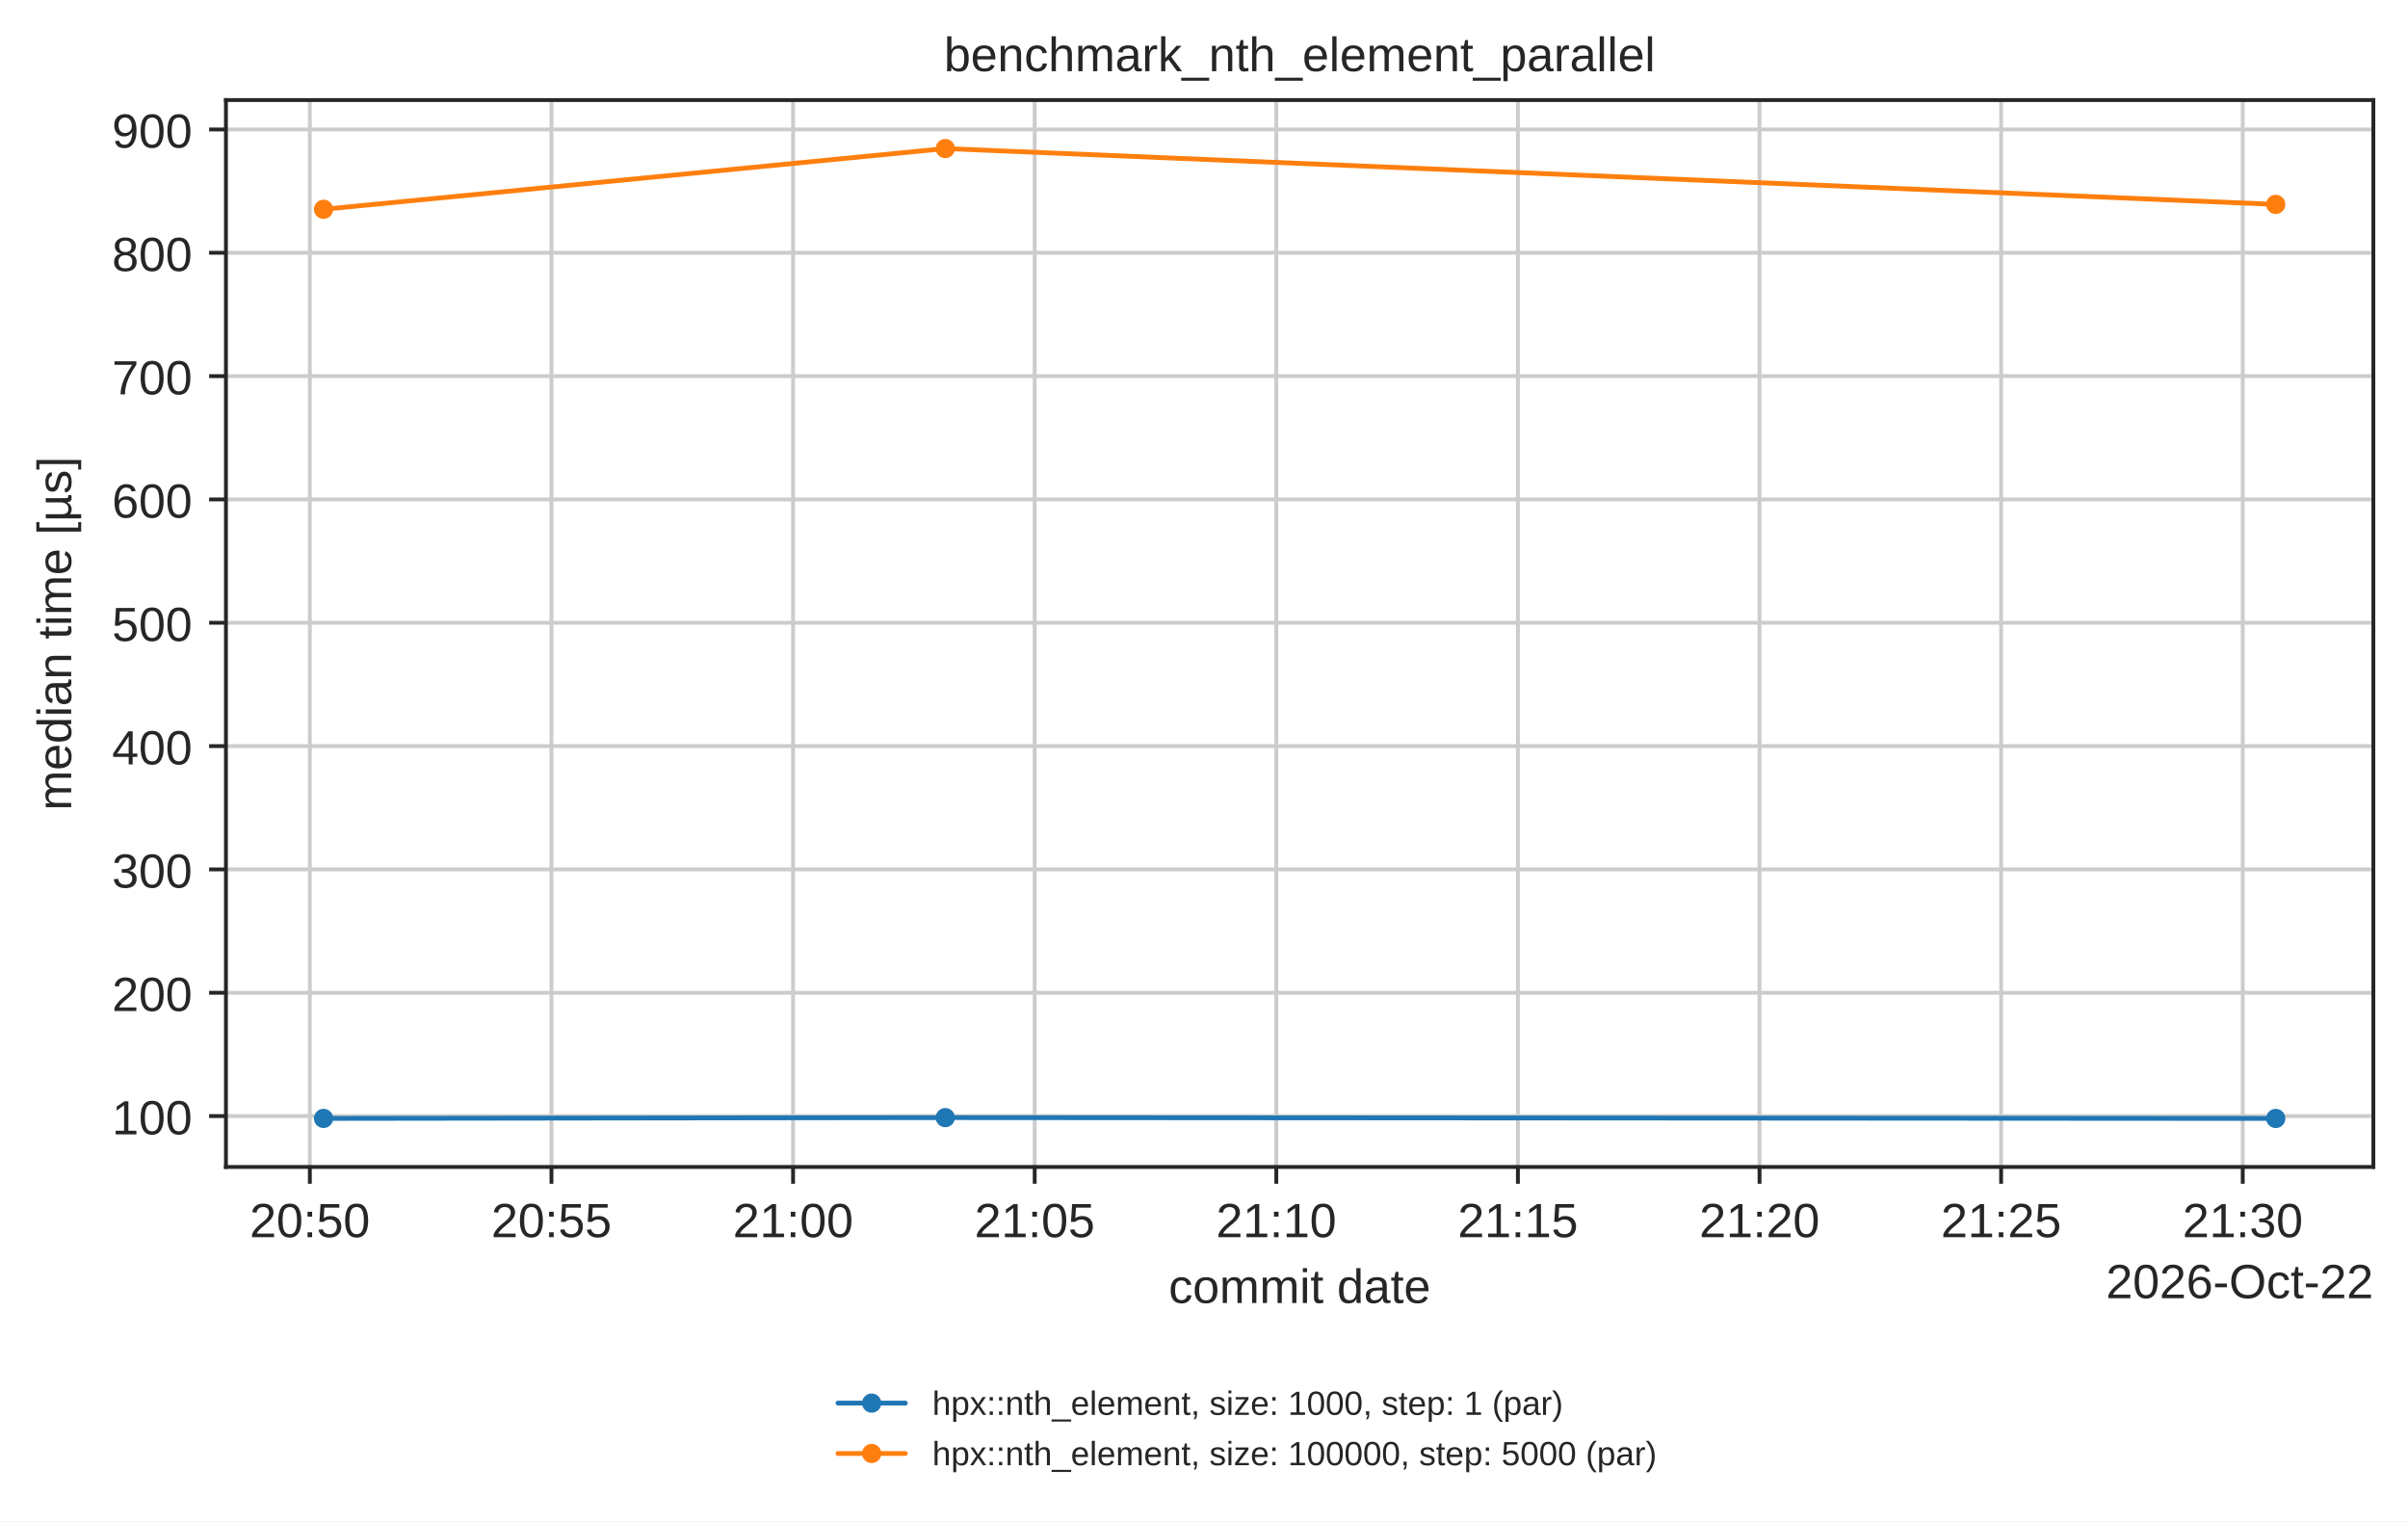
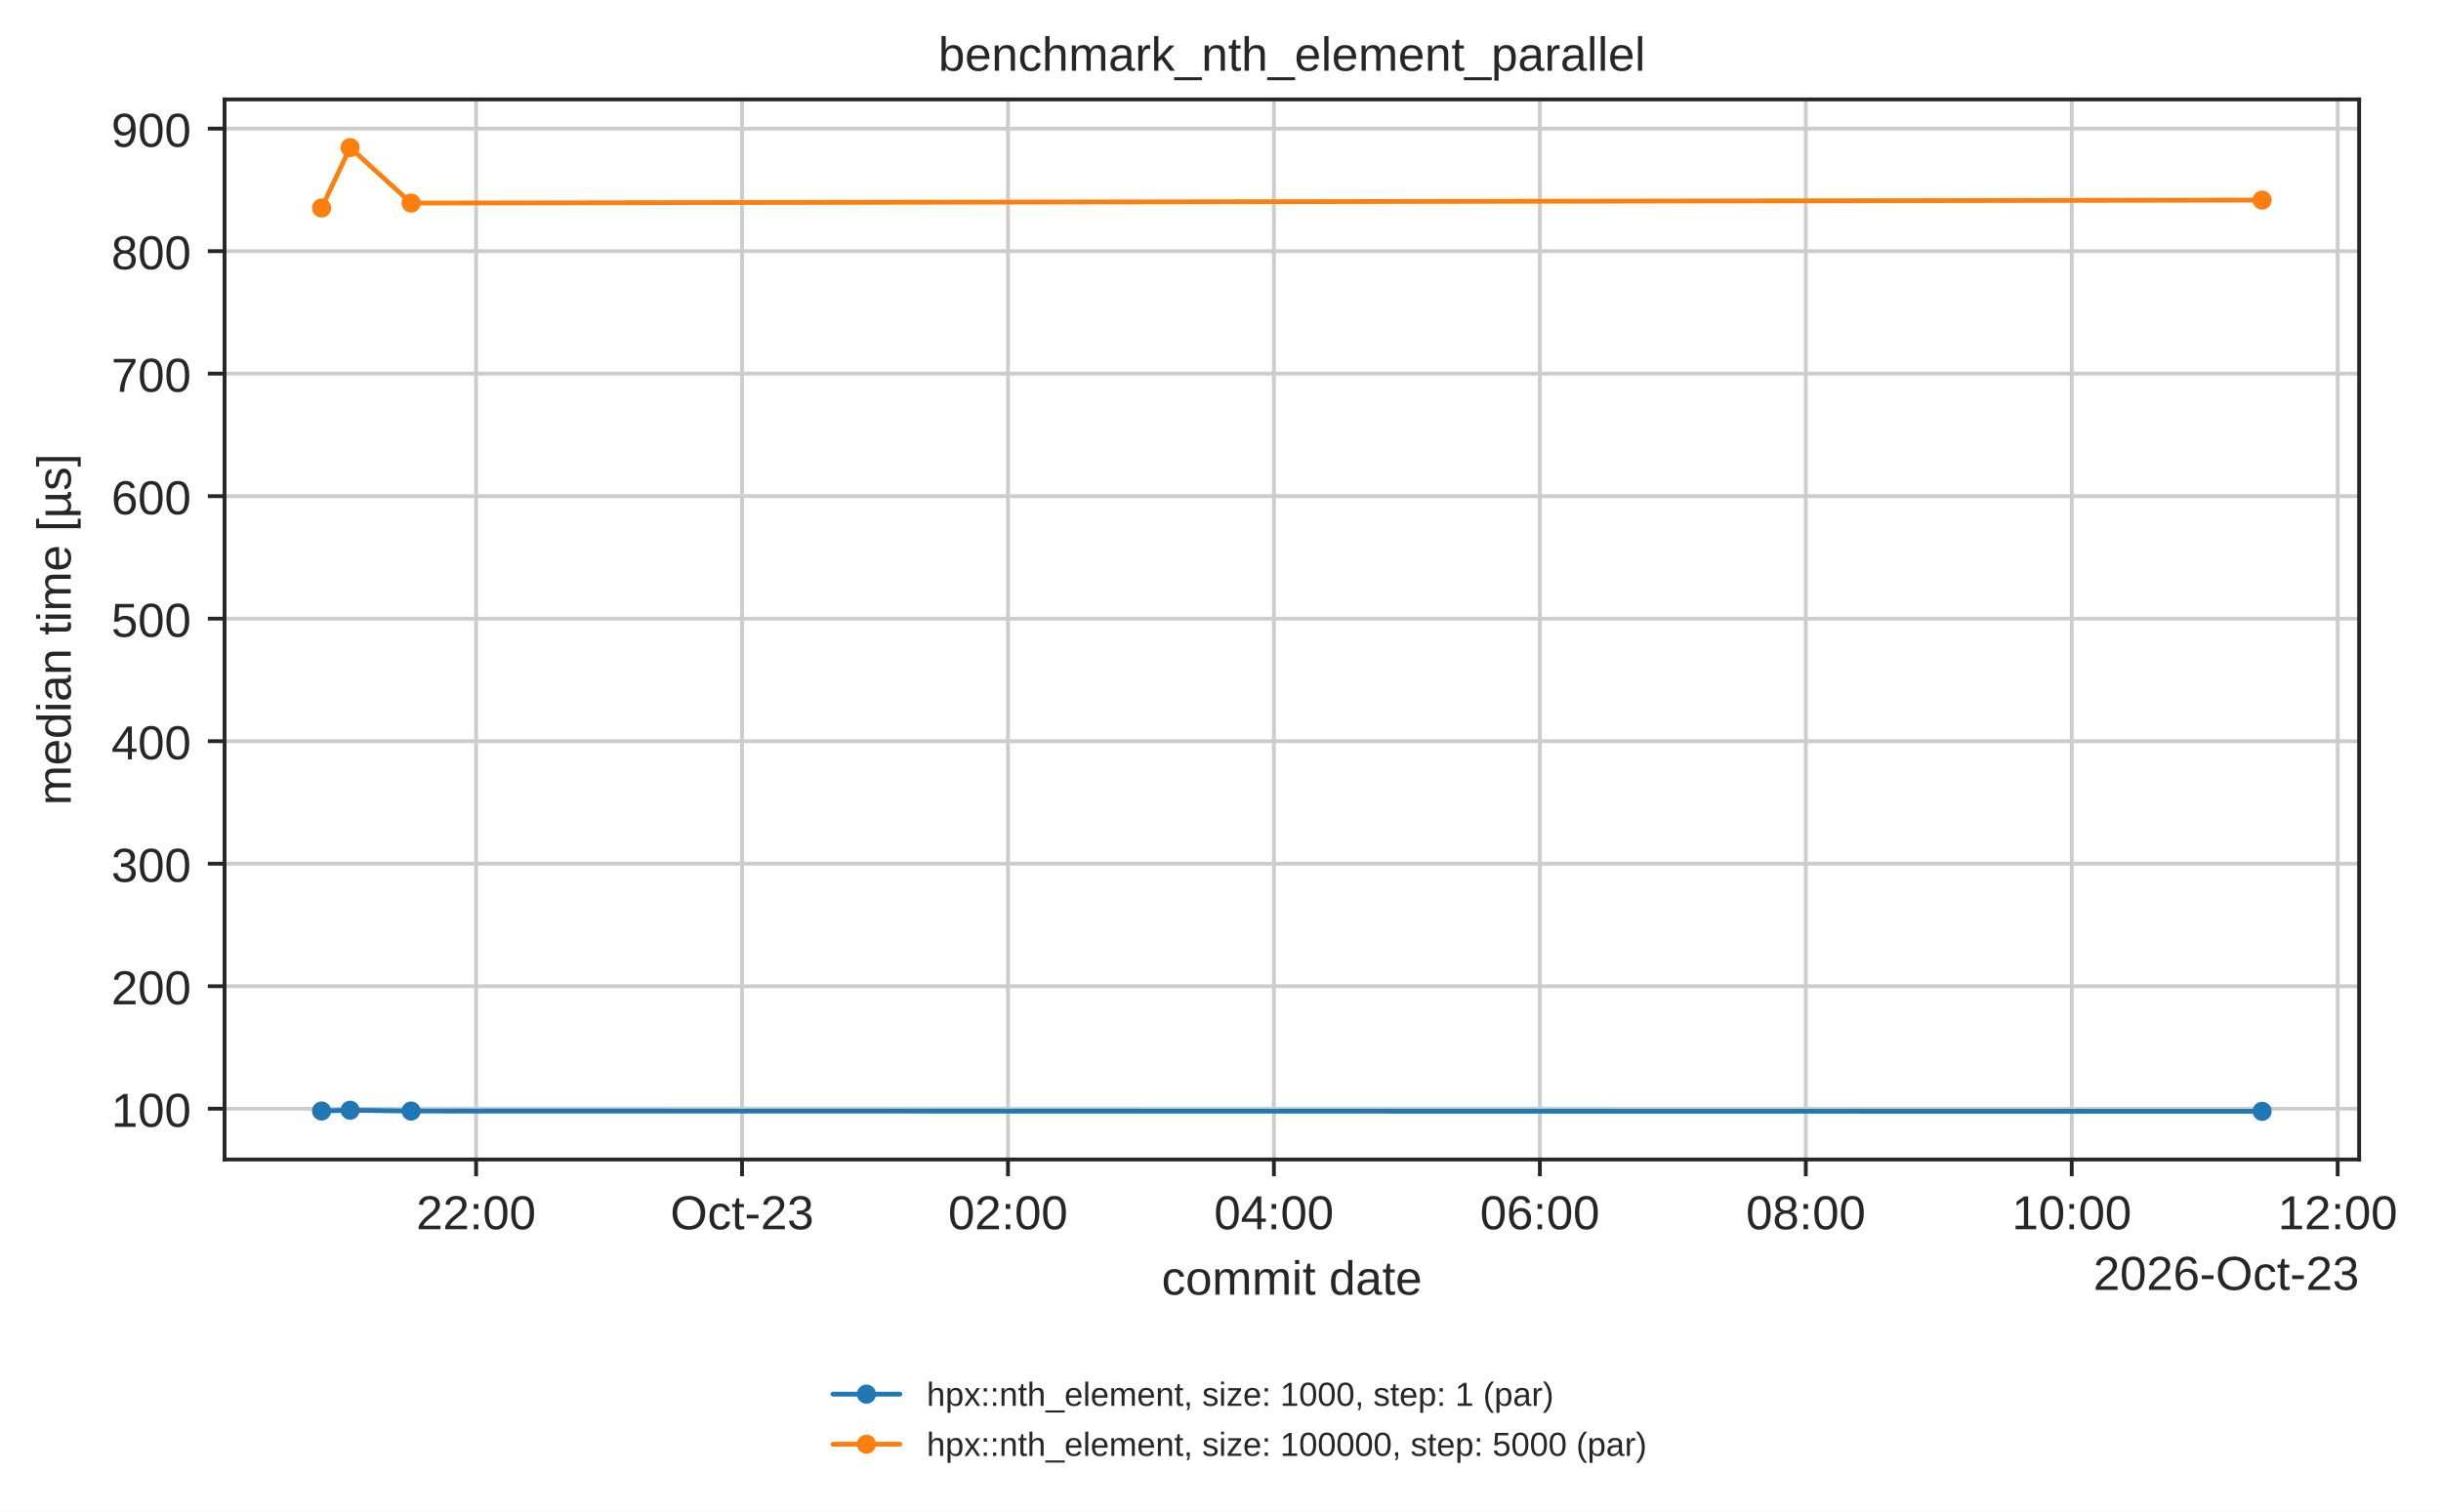
- <svg xmlns="http://www.w3.org/2000/svg" xmlns:xlink="http://www.w3.org/1999/xlink" width="500.566pt" height="316.214pt" viewBox="0 0 500.566 316.214" version="1.1">
+ <svg xmlns="http://www.w3.org/2000/svg" xmlns:xlink="http://www.w3.org/1999/xlink" width="510.488pt" height="316.214pt" viewBox="0 0 510.488 316.214" version="1.1">
  <defs>
    <style type="text/css">*{stroke-linejoin: round; stroke-linecap: butt}</style>
  </defs>
  <g id="figure_1">
    <g id="patch_1">
-       <path d="M 0 316.214  L 500.566 316.214  L 500.566 0  L 0 0  z " style="fill: #ffffff" />
+       <path d="M 0 316.214  L 510.488 316.214  L 510.488 0  L 0 0  z " style="fill: #ffffff" />
    </g>
    <g id="axes_1">
      <g id="patch_2">
        <path d="M 46.966 242.558  L 493.366 242.558  L 493.366 20.798  L 46.966 20.798  z " style="fill: #ffffff" />
      </g>
      <g id="matplotlib.axis_1">
        <g id="xtick_1">
          <g id="line2d_1">
-             <path d="M 64.41 242.558  L 64.41 20.798  " clip-path="url(#p1e80462151)" style="fill: none; stroke: #cccccc; stroke-width: 0.8; stroke-linecap: round" />
+             <path d="M 99.568 242.558  L 99.568 20.798  " clip-path="url(#p1e80462151)" style="fill: none; stroke: #cccccc; stroke-width: 0.8; stroke-linecap: round" />
          </g>
          <g id="line2d_2">
            <defs>
              <path id="mdfc5214045" d="M 0 0  L 0 3.5  " style="stroke: #262626; stroke-width: 0.8" />
            </defs>
            <g>
-               <use xlink:href="#mdfc5214045" x="64.41" y="242.558" style="fill: #262626; stroke: #262626; stroke-width: 0.8" />
+               <use xlink:href="#mdfc5214045" x="99.568" y="242.558" style="fill: #262626; stroke: #262626; stroke-width: 0.8" />
            </g>
          </g>
          <g id="text_1">
-             <text style="fill: #262626; font: 10px 'Arial', 'DejaVu Sans', 'Liberation Sans', 'Bitstream Vera Sans', sans-serif; text-anchor: middle" x="64.41" y="257.157" transform="rotate(-0 64.41045 257.1569)">20:50</text>
+             <text style="fill: #262626; font: 10px 'Arial', 'DejaVu Sans', 'Liberation Sans', 'Bitstream Vera Sans', sans-serif; text-anchor: middle" x="99.568" y="257.157" transform="rotate(-0 99.56781 257.1569)">22:00</text>
          </g>
        </g>
        <g id="xtick_2">
          <g id="line2d_3">
-             <path d="M 114.635 242.558  L 114.635 20.798  " clip-path="url(#p1e80462151)" style="fill: none; stroke: #cccccc; stroke-width: 0.8; stroke-linecap: round" />
+             <path d="M 155.184 242.558  L 155.184 20.798  " clip-path="url(#p1e80462151)" style="fill: none; stroke: #cccccc; stroke-width: 0.8; stroke-linecap: round" />
          </g>
          <g id="line2d_4">
            <g>
-               <use xlink:href="#mdfc5214045" x="114.635" y="242.558" style="fill: #262626; stroke: #262626; stroke-width: 0.8" />
+               <use xlink:href="#mdfc5214045" x="155.184" y="242.558" style="fill: #262626; stroke: #262626; stroke-width: 0.8" />
            </g>
          </g>
          <g id="text_2">
-             <text style="fill: #262626; font: 10px 'Arial', 'DejaVu Sans', 'Liberation Sans', 'Bitstream Vera Sans', sans-serif; text-anchor: middle" x="114.635" y="257.157" transform="rotate(-0 114.6355 257.1569)">20:55</text>
+             <text style="fill: #262626; font: 10px 'Arial', 'DejaVu Sans', 'Liberation Sans', 'Bitstream Vera Sans', sans-serif; text-anchor: middle" x="155.184" y="257.157" transform="rotate(-0 155.1837 257.1569)">Oct-23</text>
          </g>
        </g>
        <g id="xtick_3">
          <g id="line2d_5">
-             <path d="M 164.86 242.558  L 164.86 20.798  " clip-path="url(#p1e80462151)" style="fill: none; stroke: #cccccc; stroke-width: 0.8; stroke-linecap: round" />
+             <path d="M 210.8 242.558  L 210.8 20.798  " clip-path="url(#p1e80462151)" style="fill: none; stroke: #cccccc; stroke-width: 0.8; stroke-linecap: round" />
          </g>
          <g id="line2d_6">
            <g>
-               <use xlink:href="#mdfc5214045" x="164.86" y="242.558" style="fill: #262626; stroke: #262626; stroke-width: 0.8" />
+               <use xlink:href="#mdfc5214045" x="210.8" y="242.558" style="fill: #262626; stroke: #262626; stroke-width: 0.8" />
            </g>
          </g>
          <g id="text_3">
-             <text style="fill: #262626; font: 10px 'Arial', 'DejaVu Sans', 'Liberation Sans', 'Bitstream Vera Sans', sans-serif; text-anchor: middle" x="164.86" y="257.157" transform="rotate(-0 164.8605 257.1569)">21:00</text>
+             <text style="fill: #262626; font: 10px 'Arial', 'DejaVu Sans', 'Liberation Sans', 'Bitstream Vera Sans', sans-serif; text-anchor: middle" x="210.8" y="257.157" transform="rotate(-0 210.7995 257.1569)">02:00</text>
          </g>
        </g>
        <g id="xtick_4">
          <g id="line2d_7">
-             <path d="M 215.086 242.558  L 215.086 20.798  " clip-path="url(#p1e80462151)" style="fill: none; stroke: #cccccc; stroke-width: 0.8; stroke-linecap: round" />
+             <path d="M 266.415 242.558  L 266.415 20.798  " clip-path="url(#p1e80462151)" style="fill: none; stroke: #cccccc; stroke-width: 0.8; stroke-linecap: round" />
          </g>
          <g id="line2d_8">
            <g>
-               <use xlink:href="#mdfc5214045" x="215.086" y="242.558" style="fill: #262626; stroke: #262626; stroke-width: 0.8" />
+               <use xlink:href="#mdfc5214045" x="266.415" y="242.558" style="fill: #262626; stroke: #262626; stroke-width: 0.8" />
            </g>
          </g>
          <g id="text_4">
-             <text style="fill: #262626; font: 10px 'Arial', 'DejaVu Sans', 'Liberation Sans', 'Bitstream Vera Sans', sans-serif; text-anchor: middle" x="215.086" y="257.157" transform="rotate(-0 215.0855 257.1569)">21:05</text>
+             <text style="fill: #262626; font: 10px 'Arial', 'DejaVu Sans', 'Liberation Sans', 'Bitstream Vera Sans', sans-serif; text-anchor: middle" x="266.415" y="257.157" transform="rotate(-0 266.4154 257.1569)">04:00</text>
          </g>
        </g>
        <g id="xtick_5">
          <g id="line2d_9">
-             <path d="M 265.311 242.558  L 265.311 20.798  " clip-path="url(#p1e80462151)" style="fill: none; stroke: #cccccc; stroke-width: 0.8; stroke-linecap: round" />
+             <path d="M 322.031 242.558  L 322.031 20.798  " clip-path="url(#p1e80462151)" style="fill: none; stroke: #cccccc; stroke-width: 0.8; stroke-linecap: round" />
          </g>
          <g id="line2d_10">
            <g>
-               <use xlink:href="#mdfc5214045" x="265.311" y="242.558" style="fill: #262626; stroke: #262626; stroke-width: 0.8" />
+               <use xlink:href="#mdfc5214045" x="322.031" y="242.558" style="fill: #262626; stroke: #262626; stroke-width: 0.8" />
            </g>
          </g>
          <g id="text_5">
-             <text style="fill: #262626; font: 10px 'Arial', 'DejaVu Sans', 'Liberation Sans', 'Bitstream Vera Sans', sans-serif; text-anchor: middle" x="265.311" y="257.157" transform="rotate(-0 265.3105 257.1569)">21:10</text>
+             <text style="fill: #262626; font: 10px 'Arial', 'DejaVu Sans', 'Liberation Sans', 'Bitstream Vera Sans', sans-serif; text-anchor: middle" x="322.031" y="257.157" transform="rotate(-0 322.0313 257.1569)">06:00</text>
          </g>
        </g>
        <g id="xtick_6">
          <g id="line2d_11">
-             <path d="M 315.536 242.558  L 315.536 20.798  " clip-path="url(#p1e80462151)" style="fill: none; stroke: #cccccc; stroke-width: 0.8; stroke-linecap: round" />
+             <path d="M 377.647 242.558  L 377.647 20.798  " clip-path="url(#p1e80462151)" style="fill: none; stroke: #cccccc; stroke-width: 0.8; stroke-linecap: round" />
          </g>
          <g id="line2d_12">
            <g>
-               <use xlink:href="#mdfc5214045" x="315.536" y="242.558" style="fill: #262626; stroke: #262626; stroke-width: 0.8" />
+               <use xlink:href="#mdfc5214045" x="377.647" y="242.558" style="fill: #262626; stroke: #262626; stroke-width: 0.8" />
            </g>
          </g>
          <g id="text_6">
-             <text style="fill: #262626; font: 10px 'Arial', 'DejaVu Sans', 'Liberation Sans', 'Bitstream Vera Sans', sans-serif; text-anchor: middle" x="315.536" y="257.157" transform="rotate(-0 315.5356 257.1569)">21:15</text>
+             <text style="fill: #262626; font: 10px 'Arial', 'DejaVu Sans', 'Liberation Sans', 'Bitstream Vera Sans', sans-serif; text-anchor: middle" x="377.647" y="257.157" transform="rotate(-0 377.6472 257.1569)">08:00</text>
          </g>
        </g>
        <g id="xtick_7">
          <g id="line2d_13">
-             <path d="M 365.761 242.558  L 365.761 20.798  " clip-path="url(#p1e80462151)" style="fill: none; stroke: #cccccc; stroke-width: 0.8; stroke-linecap: round" />
+             <path d="M 433.263 242.558  L 433.263 20.798  " clip-path="url(#p1e80462151)" style="fill: none; stroke: #cccccc; stroke-width: 0.8; stroke-linecap: round" />
          </g>
          <g id="line2d_14">
            <g>
-               <use xlink:href="#mdfc5214045" x="365.761" y="242.558" style="fill: #262626; stroke: #262626; stroke-width: 0.8" />
+               <use xlink:href="#mdfc5214045" x="433.263" y="242.558" style="fill: #262626; stroke: #262626; stroke-width: 0.8" />
            </g>
          </g>
          <g id="text_7">
-             <text style="fill: #262626; font: 10px 'Arial', 'DejaVu Sans', 'Liberation Sans', 'Bitstream Vera Sans', sans-serif; text-anchor: middle" x="365.761" y="257.157" transform="rotate(-0 365.7606 257.1569)">21:20</text>
+             <text style="fill: #262626; font: 10px 'Arial', 'DejaVu Sans', 'Liberation Sans', 'Bitstream Vera Sans', sans-serif; text-anchor: middle" x="433.263" y="257.157" transform="rotate(-0 433.263 257.1569)">10:00</text>
          </g>
        </g>
        <g id="xtick_8">
          <g id="line2d_15">
-             <path d="M 415.986 242.558  L 415.986 20.798  " clip-path="url(#p1e80462151)" style="fill: none; stroke: #cccccc; stroke-width: 0.8; stroke-linecap: round" />
+             <path d="M 488.879 242.558  L 488.879 20.798  " clip-path="url(#p1e80462151)" style="fill: none; stroke: #cccccc; stroke-width: 0.8; stroke-linecap: round" />
          </g>
          <g id="line2d_16">
            <g>
-               <use xlink:href="#mdfc5214045" x="415.986" y="242.558" style="fill: #262626; stroke: #262626; stroke-width: 0.8" />
+               <use xlink:href="#mdfc5214045" x="488.879" y="242.558" style="fill: #262626; stroke: #262626; stroke-width: 0.8" />
            </g>
          </g>
          <g id="text_8">
-             <text style="fill: #262626; font: 10px 'Arial', 'DejaVu Sans', 'Liberation Sans', 'Bitstream Vera Sans', sans-serif; text-anchor: middle" x="415.986" y="257.157" transform="rotate(-0 415.9856 257.1569)">21:25</text>
-           </g>
-         </g>
-         <g id="xtick_9">
-           <g id="line2d_17">
-             <path d="M 466.211 242.558  L 466.211 20.798  " clip-path="url(#p1e80462151)" style="fill: none; stroke: #cccccc; stroke-width: 0.8; stroke-linecap: round" />
-           </g>
-           <g id="line2d_18">
-             <g>
-               <use xlink:href="#mdfc5214045" x="466.211" y="242.558" style="fill: #262626; stroke: #262626; stroke-width: 0.8" />
-             </g>
-           </g>
-           <g id="text_9">
-             <text style="fill: #262626; font: 10px 'Arial', 'DejaVu Sans', 'Liberation Sans', 'Bitstream Vera Sans', sans-serif; text-anchor: middle" x="466.211" y="257.157" transform="rotate(-0 466.2106 257.1569)">21:30</text>
-           </g>
+             <text style="fill: #262626; font: 10px 'Arial', 'DejaVu Sans', 'Liberation Sans', 'Bitstream Vera Sans', sans-serif; text-anchor: middle" x="488.879" y="257.157" transform="rotate(-0 488.8789 257.1569)">12:00</text>
+           </g>
+         </g>
+         <g id="text_9">
+           <text style="fill: #262626; font: 10px 'Arial', 'DejaVu Sans', 'Liberation Sans', 'Bitstream Vera Sans', sans-serif; text-anchor: middle" x="270.166" y="270.835" transform="rotate(-0 270.1656 270.835)">commit date</text>
        </g>
        <g id="text_10">
-           <text style="fill: #262626; font: 10px 'Arial', 'DejaVu Sans', 'Liberation Sans', 'Bitstream Vera Sans', sans-serif; text-anchor: middle" x="270.166" y="270.835" transform="rotate(-0 270.1656 270.835)">commit date</text>
-         </g>
-         <g id="text_11">
-           <text style="fill: #262626; font: 10px 'Arial', 'DejaVu Sans', 'Liberation Sans', 'Bitstream Vera Sans', sans-serif; text-anchor: end" x="493.366" y="269.835" transform="rotate(-0 493.3656 269.835)">2026-Oct-22</text>
+           <text style="fill: #262626; font: 10px 'Arial', 'DejaVu Sans', 'Liberation Sans', 'Bitstream Vera Sans', sans-serif; text-anchor: end" x="493.366" y="269.835" transform="rotate(-0 493.3656 269.835)">2026-Oct-23</text>
        </g>
      </g>
      <g id="matplotlib.axis_2">
        <g id="ytick_1">
-           <g id="line2d_19">
-             <path d="M 46.966 231.985  L 493.366 231.985  " clip-path="url(#p1e80462151)" style="fill: none; stroke: #cccccc; stroke-width: 0.8; stroke-linecap: round" />
-           </g>
-           <g id="line2d_20">
+           <g id="line2d_17">
+             <path d="M 46.966 231.93  L 493.366 231.93  " clip-path="url(#p1e80462151)" style="fill: none; stroke: #cccccc; stroke-width: 0.8; stroke-linecap: round" />
+           </g>
+           <g id="line2d_18">
            <defs>
              <path id="m414165cd4d" d="M 0 0  L -3.5 0  " style="stroke: #262626; stroke-width: 0.8" />
            </defs>
            <g>
-               <use xlink:href="#m414165cd4d" x="46.966" y="231.985" style="fill: #262626; stroke: #262626; stroke-width: 0.8" />
+               <use xlink:href="#m414165cd4d" x="46.966" y="231.93" style="fill: #262626; stroke: #262626; stroke-width: 0.8" />
+             </g>
+           </g>
+           <g id="text_11">
+             <text style="fill: #262626; font: 10px 'Arial', 'DejaVu Sans', 'Liberation Sans', 'Bitstream Vera Sans', sans-serif; text-anchor: end" x="39.966" y="235.73" transform="rotate(-0 39.96563 235.7296)">100</text>
+           </g>
+         </g>
+         <g id="ytick_2">
+           <g id="line2d_19">
+             <path d="M 46.966 206.303  L 493.366 206.303  " clip-path="url(#p1e80462151)" style="fill: none; stroke: #cccccc; stroke-width: 0.8; stroke-linecap: round" />
+           </g>
+           <g id="line2d_20">
+             <g>
+               <use xlink:href="#m414165cd4d" x="46.966" y="206.303" style="fill: #262626; stroke: #262626; stroke-width: 0.8" />
            </g>
          </g>
          <g id="text_12">
-             <text style="fill: #262626; font: 10px 'Arial', 'DejaVu Sans', 'Liberation Sans', 'Bitstream Vera Sans', sans-serif; text-anchor: end" x="39.966" y="235.784" transform="rotate(-0 39.96563 235.7842)">100</text>
-           </g>
-         </g>
-         <g id="ytick_2">
+             <text style="fill: #262626; font: 10px 'Arial', 'DejaVu Sans', 'Liberation Sans', 'Bitstream Vera Sans', sans-serif; text-anchor: end" x="39.966" y="210.102" transform="rotate(-0 39.96563 210.1019)">200</text>
+           </g>
+         </g>
+         <g id="ytick_3">
          <g id="line2d_21">
-             <path d="M 46.966 206.35  L 493.366 206.35  " clip-path="url(#p1e80462151)" style="fill: none; stroke: #cccccc; stroke-width: 0.8; stroke-linecap: round" />
+             <path d="M 46.966 180.675  L 493.366 180.675  " clip-path="url(#p1e80462151)" style="fill: none; stroke: #cccccc; stroke-width: 0.8; stroke-linecap: round" />
          </g>
          <g id="line2d_22">
            <g>
-               <use xlink:href="#m414165cd4d" x="46.966" y="206.35" style="fill: #262626; stroke: #262626; stroke-width: 0.8" />
+               <use xlink:href="#m414165cd4d" x="46.966" y="180.675" style="fill: #262626; stroke: #262626; stroke-width: 0.8" />
            </g>
          </g>
          <g id="text_13">
-             <text style="fill: #262626; font: 10px 'Arial', 'DejaVu Sans', 'Liberation Sans', 'Bitstream Vera Sans', sans-serif; text-anchor: end" x="39.966" y="210.149" transform="rotate(-0 39.96563 210.1495)">200</text>
-           </g>
-         </g>
-         <g id="ytick_3">
+             <text style="fill: #262626; font: 10px 'Arial', 'DejaVu Sans', 'Liberation Sans', 'Bitstream Vera Sans', sans-serif; text-anchor: end" x="39.966" y="184.474" transform="rotate(-0 39.96563 184.4742)">300</text>
+           </g>
+         </g>
+         <g id="ytick_4">
          <g id="line2d_23">
-             <path d="M 46.966 180.716  L 493.366 180.716  " clip-path="url(#p1e80462151)" style="fill: none; stroke: #cccccc; stroke-width: 0.8; stroke-linecap: round" />
+             <path d="M 46.966 155.047  L 493.366 155.047  " clip-path="url(#p1e80462151)" style="fill: none; stroke: #cccccc; stroke-width: 0.8; stroke-linecap: round" />
          </g>
          <g id="line2d_24">
            <g>
-               <use xlink:href="#m414165cd4d" x="46.966" y="180.716" style="fill: #262626; stroke: #262626; stroke-width: 0.8" />
+               <use xlink:href="#m414165cd4d" x="46.966" y="155.047" style="fill: #262626; stroke: #262626; stroke-width: 0.8" />
            </g>
          </g>
          <g id="text_14">
-             <text style="fill: #262626; font: 10px 'Arial', 'DejaVu Sans', 'Liberation Sans', 'Bitstream Vera Sans', sans-serif; text-anchor: end" x="39.966" y="184.515" transform="rotate(-0 39.96563 184.5148)">300</text>
-           </g>
-         </g>
-         <g id="ytick_4">
+             <text style="fill: #262626; font: 10px 'Arial', 'DejaVu Sans', 'Liberation Sans', 'Bitstream Vera Sans', sans-serif; text-anchor: end" x="39.966" y="158.846" transform="rotate(-0 39.96563 158.8465)">400</text>
+           </g>
+         </g>
+         <g id="ytick_5">
          <g id="line2d_25">
-             <path d="M 46.966 155.081  L 493.366 155.081  " clip-path="url(#p1e80462151)" style="fill: none; stroke: #cccccc; stroke-width: 0.8; stroke-linecap: round" />
+             <path d="M 46.966 129.42  L 493.366 129.42  " clip-path="url(#p1e80462151)" style="fill: none; stroke: #cccccc; stroke-width: 0.8; stroke-linecap: round" />
          </g>
          <g id="line2d_26">
            <g>
-               <use xlink:href="#m414165cd4d" x="46.966" y="155.081" style="fill: #262626; stroke: #262626; stroke-width: 0.8" />
+               <use xlink:href="#m414165cd4d" x="46.966" y="129.42" style="fill: #262626; stroke: #262626; stroke-width: 0.8" />
            </g>
          </g>
          <g id="text_15">
-             <text style="fill: #262626; font: 10px 'Arial', 'DejaVu Sans', 'Liberation Sans', 'Bitstream Vera Sans', sans-serif; text-anchor: end" x="39.966" y="158.88" transform="rotate(-0 39.96563 158.8802)">400</text>
-           </g>
-         </g>
-         <g id="ytick_5">
+             <text style="fill: #262626; font: 10px 'Arial', 'DejaVu Sans', 'Liberation Sans', 'Bitstream Vera Sans', sans-serif; text-anchor: end" x="39.966" y="133.219" transform="rotate(-0 39.96563 133.2187)">500</text>
+           </g>
+         </g>
+         <g id="ytick_6">
          <g id="line2d_27">
-             <path d="M 46.966 129.446  L 493.366 129.446  " clip-path="url(#p1e80462151)" style="fill: none; stroke: #cccccc; stroke-width: 0.8; stroke-linecap: round" />
+             <path d="M 46.966 103.792  L 493.366 103.792  " clip-path="url(#p1e80462151)" style="fill: none; stroke: #cccccc; stroke-width: 0.8; stroke-linecap: round" />
          </g>
          <g id="line2d_28">
            <g>
-               <use xlink:href="#m414165cd4d" x="46.966" y="129.446" style="fill: #262626; stroke: #262626; stroke-width: 0.8" />
+               <use xlink:href="#m414165cd4d" x="46.966" y="103.792" style="fill: #262626; stroke: #262626; stroke-width: 0.8" />
            </g>
          </g>
          <g id="text_16">
-             <text style="fill: #262626; font: 10px 'Arial', 'DejaVu Sans', 'Liberation Sans', 'Bitstream Vera Sans', sans-serif; text-anchor: end" x="39.966" y="133.245" transform="rotate(-0 39.96563 133.2455)">500</text>
-           </g>
-         </g>
-         <g id="ytick_6">
+             <text style="fill: #262626; font: 10px 'Arial', 'DejaVu Sans', 'Liberation Sans', 'Bitstream Vera Sans', sans-serif; text-anchor: end" x="39.966" y="107.591" transform="rotate(-0 39.96563 107.591)">600</text>
+           </g>
+         </g>
+         <g id="ytick_7">
          <g id="line2d_29">
-             <path d="M 46.966 103.812  L 493.366 103.812  " clip-path="url(#p1e80462151)" style="fill: none; stroke: #cccccc; stroke-width: 0.8; stroke-linecap: round" />
+             <path d="M 46.966 78.164  L 493.366 78.164  " clip-path="url(#p1e80462151)" style="fill: none; stroke: #cccccc; stroke-width: 0.8; stroke-linecap: round" />
          </g>
          <g id="line2d_30">
            <g>
-               <use xlink:href="#m414165cd4d" x="46.966" y="103.812" style="fill: #262626; stroke: #262626; stroke-width: 0.8" />
+               <use xlink:href="#m414165cd4d" x="46.966" y="78.164" style="fill: #262626; stroke: #262626; stroke-width: 0.8" />
            </g>
          </g>
          <g id="text_17">
-             <text style="fill: #262626; font: 10px 'Arial', 'DejaVu Sans', 'Liberation Sans', 'Bitstream Vera Sans', sans-serif; text-anchor: end" x="39.966" y="107.611" transform="rotate(-0 39.96563 107.6108)">600</text>
-           </g>
-         </g>
-         <g id="ytick_7">
+             <text style="fill: #262626; font: 10px 'Arial', 'DejaVu Sans', 'Liberation Sans', 'Bitstream Vera Sans', sans-serif; text-anchor: end" x="39.966" y="81.963" transform="rotate(-0 39.96563 81.96334)">700</text>
+           </g>
+         </g>
+         <g id="ytick_8">
          <g id="line2d_31">
-             <path d="M 46.966 78.177  L 493.366 78.177  " clip-path="url(#p1e80462151)" style="fill: none; stroke: #cccccc; stroke-width: 0.8; stroke-linecap: round" />
+             <path d="M 46.966 52.536  L 493.366 52.536  " clip-path="url(#p1e80462151)" style="fill: none; stroke: #cccccc; stroke-width: 0.8; stroke-linecap: round" />
          </g>
          <g id="line2d_32">
            <g>
-               <use xlink:href="#m414165cd4d" x="46.966" y="78.177" style="fill: #262626; stroke: #262626; stroke-width: 0.8" />
+               <use xlink:href="#m414165cd4d" x="46.966" y="52.536" style="fill: #262626; stroke: #262626; stroke-width: 0.8" />
            </g>
          </g>
          <g id="text_18">
-             <text style="fill: #262626; font: 10px 'Arial', 'DejaVu Sans', 'Liberation Sans', 'Bitstream Vera Sans', sans-serif; text-anchor: end" x="39.966" y="81.976" transform="rotate(-0 39.96563 81.97617)">700</text>
-           </g>
-         </g>
-         <g id="ytick_8">
+             <text style="fill: #262626; font: 10px 'Arial', 'DejaVu Sans', 'Liberation Sans', 'Bitstream Vera Sans', sans-serif; text-anchor: end" x="39.966" y="56.336" transform="rotate(-0 39.96563 56.33563)">800</text>
+           </g>
+         </g>
+         <g id="ytick_9">
          <g id="line2d_33">
-             <path d="M 46.966 52.542  L 493.366 52.542  " clip-path="url(#p1e80462151)" style="fill: none; stroke: #cccccc; stroke-width: 0.8; stroke-linecap: round" />
+             <path d="M 46.966 26.909  L 493.366 26.909  " clip-path="url(#p1e80462151)" style="fill: none; stroke: #cccccc; stroke-width: 0.8; stroke-linecap: round" />
          </g>
          <g id="line2d_34">
            <g>
-               <use xlink:href="#m414165cd4d" x="46.966" y="52.542" style="fill: #262626; stroke: #262626; stroke-width: 0.8" />
+               <use xlink:href="#m414165cd4d" x="46.966" y="26.909" style="fill: #262626; stroke: #262626; stroke-width: 0.8" />
            </g>
          </g>
          <g id="text_19">
-             <text style="fill: #262626; font: 10px 'Arial', 'DejaVu Sans', 'Liberation Sans', 'Bitstream Vera Sans', sans-serif; text-anchor: end" x="39.966" y="56.342" transform="rotate(-0 39.96563 56.34151)">800</text>
-           </g>
-         </g>
-         <g id="ytick_9">
-           <g id="line2d_35">
-             <path d="M 46.966 26.908  L 493.366 26.908  " clip-path="url(#p1e80462151)" style="fill: none; stroke: #cccccc; stroke-width: 0.8; stroke-linecap: round" />
-           </g>
-           <g id="line2d_36">
-             <g>
-               <use xlink:href="#m414165cd4d" x="46.966" y="26.908" style="fill: #262626; stroke: #262626; stroke-width: 0.8" />
-             </g>
-           </g>
-           <g id="text_20">
-             <text style="fill: #262626; font: 10px 'Arial', 'DejaVu Sans', 'Liberation Sans', 'Bitstream Vera Sans', sans-serif; text-anchor: end" x="39.966" y="30.707" transform="rotate(-0 39.96563 30.70685)">900</text>
-           </g>
-         </g>
-         <g id="text_21">
+             <text style="fill: #262626; font: 10px 'Arial', 'DejaVu Sans', 'Liberation Sans', 'Bitstream Vera Sans', sans-serif; text-anchor: end" x="39.966" y="30.708" transform="rotate(-0 39.96563 30.70792)">900</text>
+           </g>
+         </g>
+         <g id="text_20">
          <text style="fill: #262626; font: 10px 'Arial', 'DejaVu Sans', 'Liberation Sans', 'Bitstream Vera Sans', sans-serif; text-anchor: middle" x="14.798" y="131.678" transform="rotate(-90 14.79844 131.6784)">median time [µs]</text>
        </g>
      </g>
-       <g id="line2d_37">
-         <path d="M 67.257 232.47  L 196.502 232.301  L 473.075 232.478  " clip-path="url(#p1e80462151)" style="fill: none; stroke: #1f77b4; stroke-linecap: round" />
+       <g id="line2d_35">
+         <path d="M 67.257 232.415  L 73.22 232.247  L 85.981 232.424  L 473.075 232.478  " clip-path="url(#p1e80462151)" style="fill: none; stroke: #1f77b4; stroke-linecap: round" />
        <defs>
          <path id="m20e5526daa" d="M 0 1.5  C 0.398 1.5 0.779 1.342 1.061 1.061  C 1.342 0.779 1.5 0.398 1.5 0  C 1.5 -0.398 1.342 -0.779 1.061 -1.061  C 0.779 -1.342 0.398 -1.5 0 -1.5  C -0.398 -1.5 -0.779 -1.342 -1.061 -1.061  C -1.342 -0.779 -1.5 -0.398 -1.5 0  C -1.5 0.398 -1.342 0.779 -1.061 1.061  C -0.779 1.342 -0.398 1.5 0 1.5  z " style="stroke: #1f77b4" />
        </defs>
        <g clip-path="url(#p1e80462151)">
-           <use xlink:href="#m20e5526daa" x="67.257" y="232.47" style="fill: #1f77b4; stroke: #1f77b4" />
-           <use xlink:href="#m20e5526daa" x="196.502" y="232.301" style="fill: #1f77b4; stroke: #1f77b4" />
+           <use xlink:href="#m20e5526daa" x="67.257" y="232.415" style="fill: #1f77b4; stroke: #1f77b4" />
+           <use xlink:href="#m20e5526daa" x="73.22" y="232.247" style="fill: #1f77b4; stroke: #1f77b4" />
+           <use xlink:href="#m20e5526daa" x="85.981" y="232.424" style="fill: #1f77b4; stroke: #1f77b4" />
          <use xlink:href="#m20e5526daa" x="473.075" y="232.478" style="fill: #1f77b4; stroke: #1f77b4" />
        </g>
      </g>
-       <g id="line2d_38">
-         <path d="M 67.257 43.504  L 196.502 30.878  L 473.075 42.483  " clip-path="url(#p1e80462151)" style="fill: none; stroke: #ff7f0e; stroke-linecap: round" />
+       <g id="line2d_36">
+         <path d="M 67.257 43.5  L 73.22 30.878  L 85.981 42.48  L 473.075 41.859  " clip-path="url(#p1e80462151)" style="fill: none; stroke: #ff7f0e; stroke-linecap: round" />
        <defs>
          <path id="m8123a8acb4" d="M 0 1.5  C 0.398 1.5 0.779 1.342 1.061 1.061  C 1.342 0.779 1.5 0.398 1.5 0  C 1.5 -0.398 1.342 -0.779 1.061 -1.061  C 0.779 -1.342 0.398 -1.5 0 -1.5  C -0.398 -1.5 -0.779 -1.342 -1.061 -1.061  C -1.342 -0.779 -1.5 -0.398 -1.5 0  C -1.5 0.398 -1.342 0.779 -1.061 1.061  C -0.779 1.342 -0.398 1.5 0 1.5  z " style="stroke: #ff7f0e" />
        </defs>
        <g clip-path="url(#p1e80462151)">
-           <use xlink:href="#m8123a8acb4" x="67.257" y="43.504" style="fill: #ff7f0e; stroke: #ff7f0e" />
-           <use xlink:href="#m8123a8acb4" x="196.502" y="30.878" style="fill: #ff7f0e; stroke: #ff7f0e" />
-           <use xlink:href="#m8123a8acb4" x="473.075" y="42.483" style="fill: #ff7f0e; stroke: #ff7f0e" />
+           <use xlink:href="#m8123a8acb4" x="67.257" y="43.5" style="fill: #ff7f0e; stroke: #ff7f0e" />
+           <use xlink:href="#m8123a8acb4" x="73.22" y="30.878" style="fill: #ff7f0e; stroke: #ff7f0e" />
+           <use xlink:href="#m8123a8acb4" x="85.981" y="42.48" style="fill: #ff7f0e; stroke: #ff7f0e" />
+           <use xlink:href="#m8123a8acb4" x="473.075" y="41.859" style="fill: #ff7f0e; stroke: #ff7f0e" />
        </g>
      </g>
      <g id="patch_3">
        <path d="M 46.966 242.558  L 46.966 20.798  " style="fill: none; stroke: #262626; stroke-width: 0.8; stroke-linejoin: miter; stroke-linecap: square" />
      </g>
      <g id="patch_4">
        <path d="M 493.366 242.558  L 493.366 20.798  " style="fill: none; stroke: #262626; stroke-width: 0.8; stroke-linejoin: miter; stroke-linecap: square" />
      </g>
      <g id="patch_5">
        <path d="M 46.966 242.558  L 493.366 242.558  " style="fill: none; stroke: #262626; stroke-width: 0.8; stroke-linejoin: miter; stroke-linecap: square" />
      </g>
      <g id="patch_6">
        <path d="M 46.966 20.798  L 493.366 20.798  " style="fill: none; stroke: #262626; stroke-width: 0.8; stroke-linejoin: miter; stroke-linecap: square" />
      </g>
-       <g id="text_22">
+       <g id="text_21">
        <text style="fill: #262626; font: 10px 'Arial', 'DejaVu Sans', 'Liberation Sans', 'Bitstream Vera Sans', sans-serif; text-anchor: middle" x="270.166" y="14.798" transform="rotate(-0 270.1656 14.79844)">benchmark_nth_element_parallel</text>
      </g>
      <g id="legend_1">
-         <g id="line2d_39">
+         <g id="line2d_37">
          <path d="M 174.198 291.644  L 181.198 291.644  L 188.198 291.644  " style="fill: none; stroke: #1f77b4; stroke-linecap: round" />
          <g>
            <use xlink:href="#m20e5526daa" x="181.198" y="291.644" style="fill: #1f77b4; stroke: #1f77b4" />
          </g>
        </g>
-         <g id="text_23">
+         <g id="text_22">
          <text style="fill: #262626; font: 7px 'Arial', 'DejaVu Sans', 'Liberation Sans', 'Bitstream Vera Sans', sans-serif; text-anchor: start" x="193.798" y="294.094" transform="rotate(-0 193.7978 294.0941)">hpx::nth_element, size: 1000, step: 1 (par)</text>
        </g>
-         <g id="line2d_40">
+         <g id="line2d_38">
          <path d="M 174.198 302.114  L 181.198 302.114  L 188.198 302.114  " style="fill: none; stroke: #ff7f0e; stroke-linecap: round" />
          <g>
            <use xlink:href="#m8123a8acb4" x="181.198" y="302.114" style="fill: #ff7f0e; stroke: #ff7f0e" />
          </g>
        </g>
-         <g id="text_24">
+         <g id="text_23">
          <text style="fill: #262626; font: 7px 'Arial', 'DejaVu Sans', 'Liberation Sans', 'Bitstream Vera Sans', sans-serif; text-anchor: start" x="193.798" y="304.564" transform="rotate(-0 193.7978 304.5635)">hpx::nth_element, size: 100000, step: 5000 (par)</text>
        </g>
      </g>
    </g>
  </g>
  <defs>
    <clipPath id="p1e80462151">
      <rect x="46.966" y="20.798" width="446.4" height="221.76" />
    </clipPath>
  </defs>
</svg>
